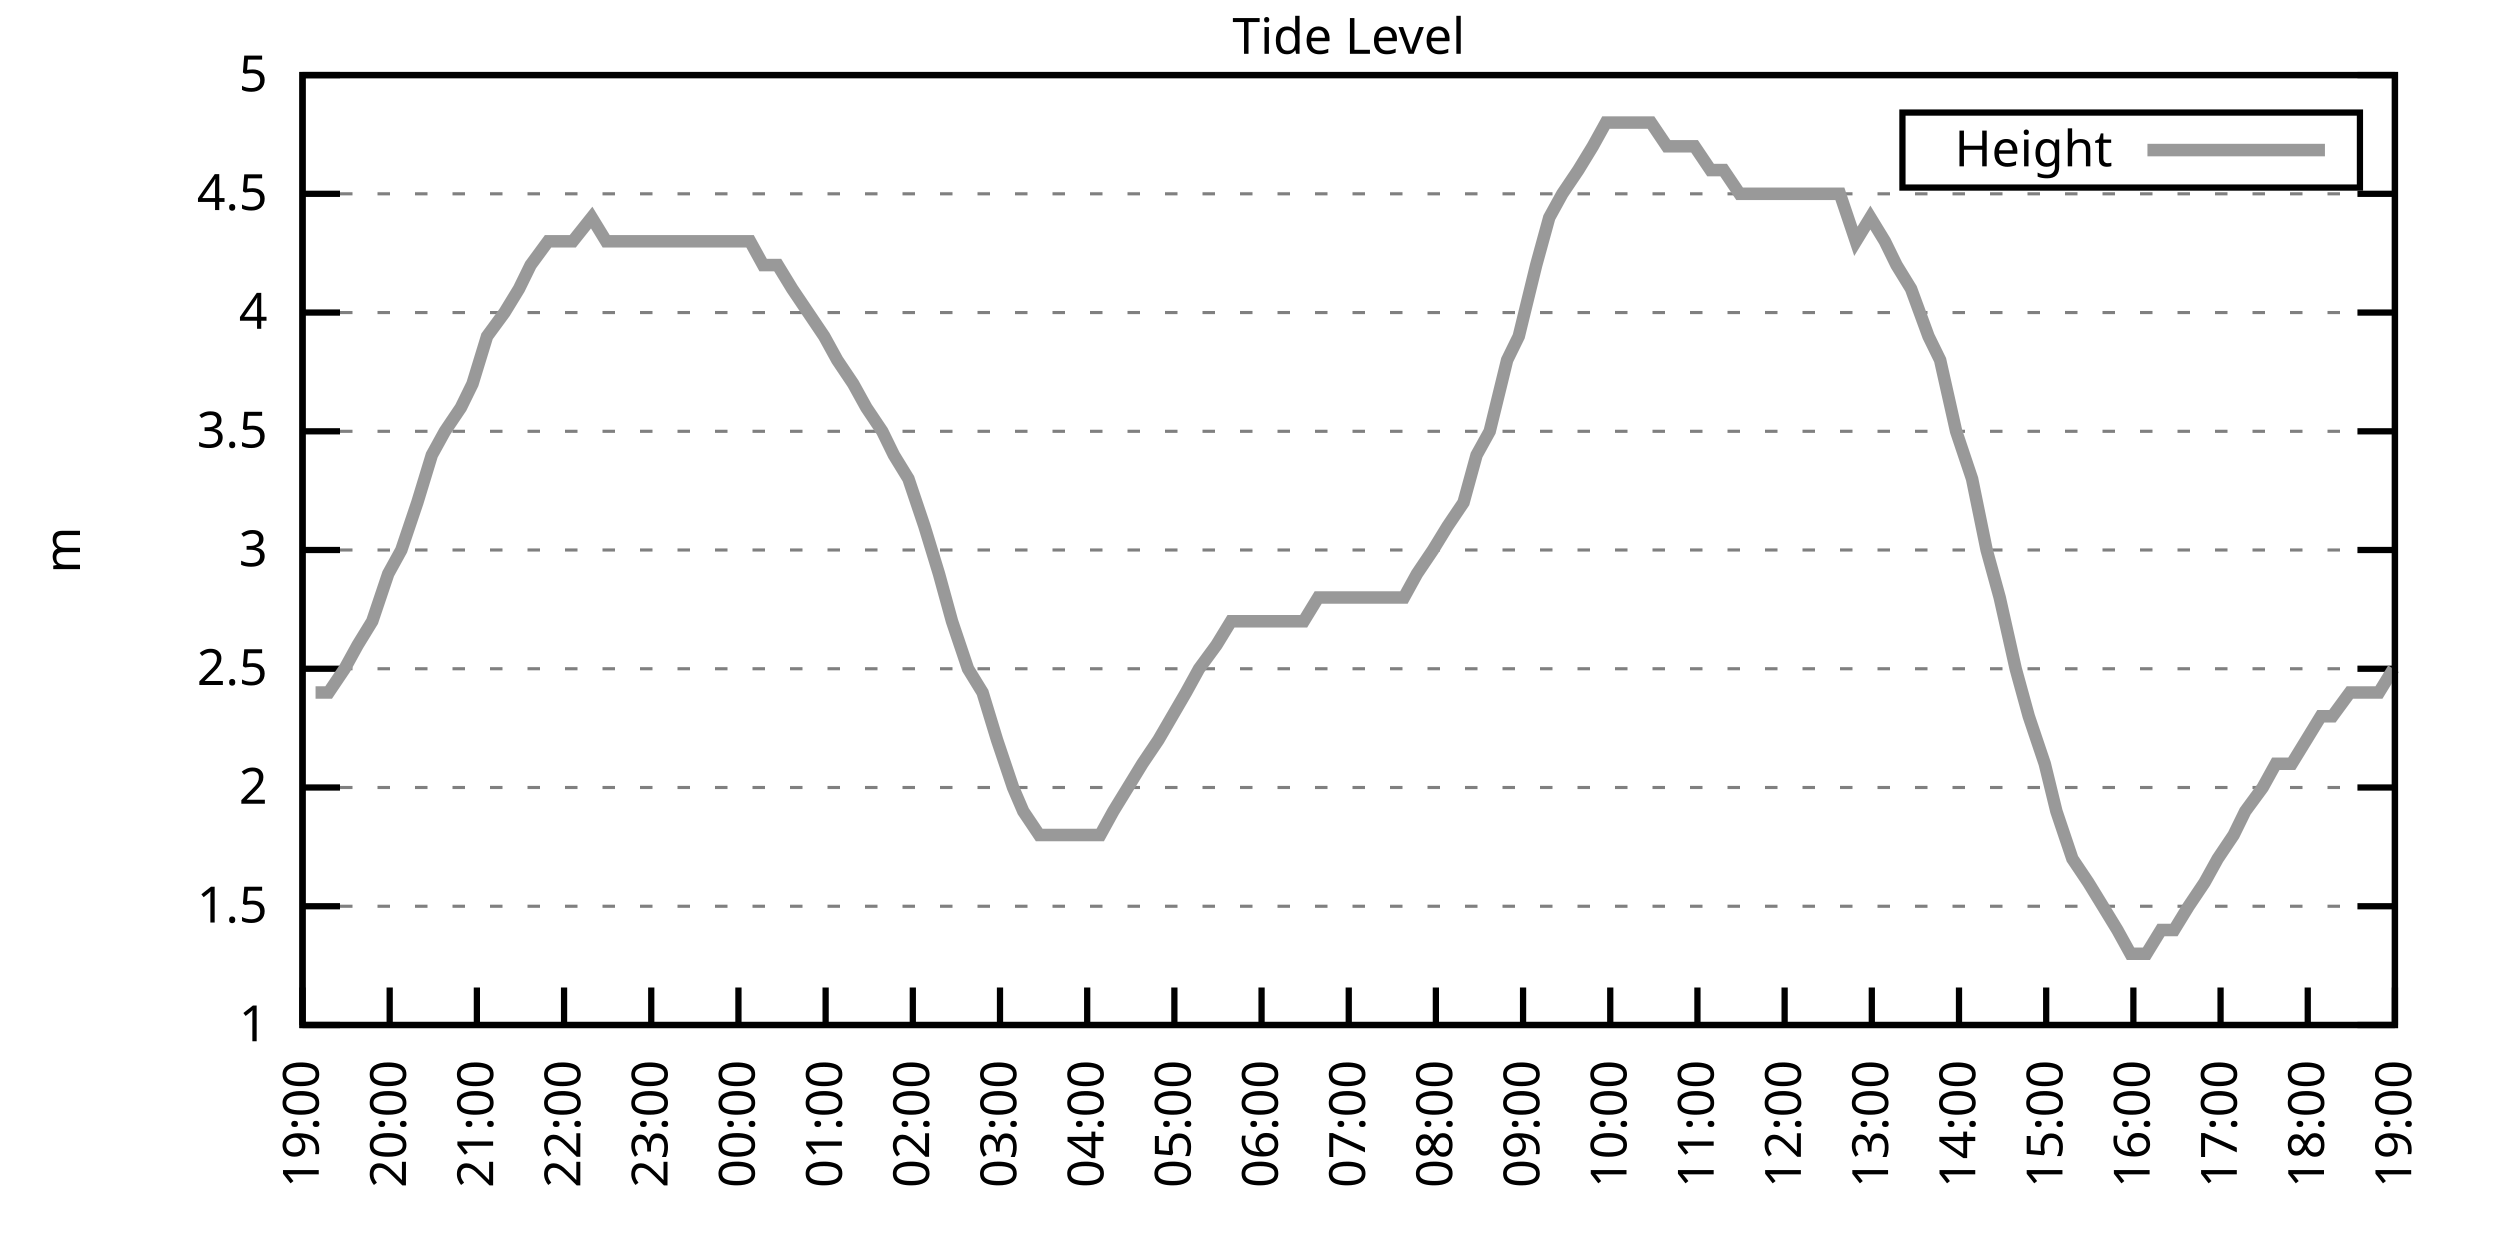
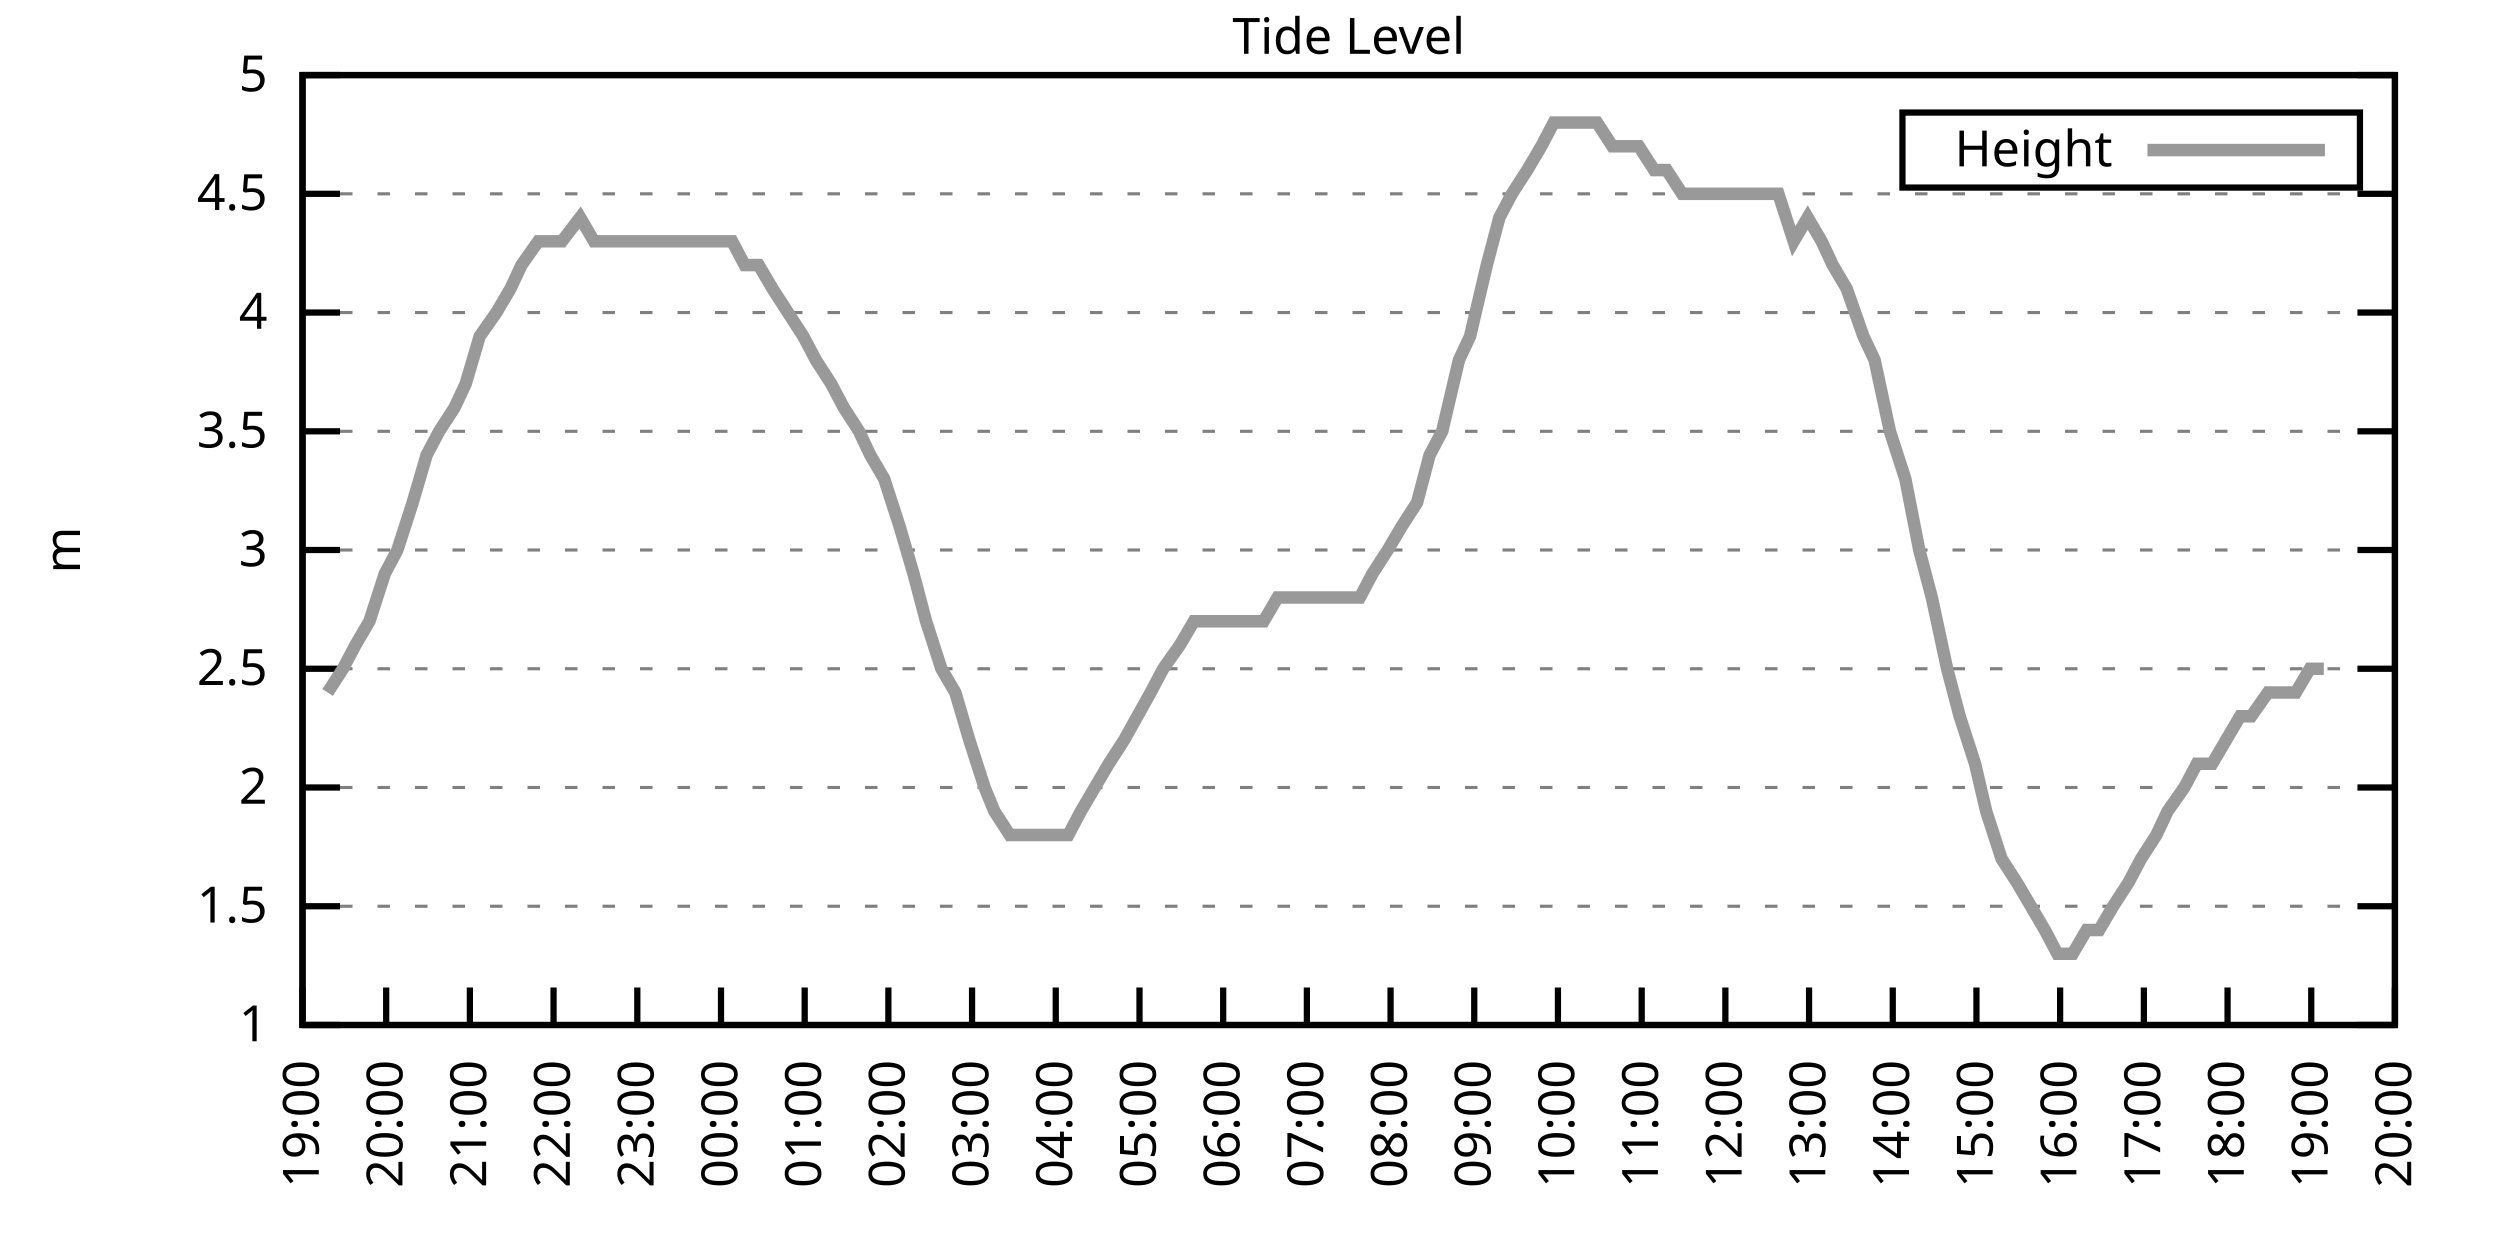
<svg xmlns="http://www.w3.org/2000/svg" xmlns:xlink="http://www.w3.org/1999/xlink" width="400" height="200" viewBox="0 0 400 200">
  <g id="gnuplot_canvas">
    <rect x="0" y="0" width="400" height="200" fill="none" />
    <defs>
      <circle id="gpDot" r="0.5" stroke-width="0.5" stroke="currentColor" />
      <path id="gpPt0" stroke-width="0.333" stroke="currentColor" d="M-1,0 h2 M0,-1 v2" />
      <path id="gpPt1" stroke-width="0.333" stroke="currentColor" d="M-1,-1 L1,1 M1,-1 L-1,1" />
      <path id="gpPt2" stroke-width="0.333" stroke="currentColor" d="M-1,0 L1,0 M0,-1 L0,1 M-1,-1 L1,1 M-1,1 L1,-1" />
      <rect id="gpPt3" stroke-width="0.333" stroke="currentColor" x="-1" y="-1" width="2" height="2" />
      <rect id="gpPt4" stroke-width="0.333" stroke="currentColor" fill="currentColor" x="-1" y="-1" width="2" height="2" />
      <circle id="gpPt5" stroke-width="0.333" stroke="currentColor" cx="0" cy="0" r="1" />
      <use xlink:href="#gpPt5" id="gpPt6" fill="currentColor" stroke="none" />
      <path id="gpPt7" stroke-width="0.333" stroke="currentColor" d="M0,-1.33 L-1.33,0.67 L1.33,0.67 z" />
      <use xlink:href="#gpPt7" id="gpPt8" fill="currentColor" stroke="none" />
      <use xlink:href="#gpPt7" id="gpPt9" stroke="currentColor" transform="rotate(180)" />
      <use xlink:href="#gpPt9" id="gpPt10" fill="currentColor" stroke="none" />
      <use xlink:href="#gpPt3" id="gpPt11" stroke="currentColor" transform="rotate(45)" />
      <use xlink:href="#gpPt11" id="gpPt12" fill="currentColor" stroke="none" />
      <path id="gpPt13" stroke-width="0.333" stroke="currentColor" d="M0,1.330 L1.265,0.411 L0.782,-1.067 L-0.782,-1.076 L-1.265,0.411 z" />
      <use xlink:href="#gpPt13" id="gpPt14" fill="currentColor" stroke="none" />
      <filter id="textbox" filterUnits="objectBoundingBox" x="0" y="0" height="1" width="1">
        <feFlood flood-color="white" flood-opacity="1" result="bgnd" />
        <feComposite in="SourceGraphic" in2="bgnd" operator="atop" />
      </filter>
      <filter id="greybox" filterUnits="objectBoundingBox" x="0" y="0" height="1" width="1">
        <feFlood flood-color="lightgrey" flood-opacity="1" result="grey" />
        <feComposite in="SourceGraphic" in2="grey" operator="atop" />
      </filter>
    </defs>
    <g fill="none" color="white" stroke="currentColor" stroke-width="1.00" stroke-linecap="butt" stroke-linejoin="miter">
</g>
    <g fill="none" color="black" stroke="currentColor" stroke-width="1.00" stroke-linecap="butt" stroke-linejoin="miter">
      <g stroke="none" shape-rendering="crispEdges">
        <polygon fill="rgb(255, 255, 255)" points="48.40,164.00 383.18,164.00 383.18,12.02 48.40,12.02 " />
      </g>
    </g>
    <g fill="none" color="black" stroke="currentColor" stroke-width="1.00" stroke-linecap="butt" stroke-linejoin="miter">
</g>
    <g fill="none" color="black" stroke="black" stroke-width="0.50" stroke-linecap="butt" stroke-linejoin="miter">
</g>
    <g fill="none" color="gray" stroke="currentColor" stroke-width="0.50" stroke-linecap="butt" stroke-linejoin="miter">
      <path stroke="gray" stroke-dasharray="2,4" class="gridline" d="M48.40,164.00 L383.19,164.00  " />
    </g>
    <g fill="none" color="gray" stroke="gray" stroke-width="1.00" stroke-linecap="butt" stroke-linejoin="miter">
</g>
    <g fill="none" color="black" stroke="currentColor" stroke-width="1.00" stroke-linecap="butt" stroke-linejoin="miter">
      <path stroke="black" d="M48.40,164.00 L54.40,164.00 M383.19,164.00 L377.19,164.00  " />
      <g transform="translate(42.80,166.60)" stroke="none" fill="black" font-family="Sans" font-size="8.00" text-anchor="end">
        <text>
          <tspan font-family="Sans"> 1</tspan>
        </text>
      </g>
    </g>
    <g fill="none" color="black" stroke="currentColor" stroke-width="1.00" stroke-linecap="butt" stroke-linejoin="miter">
</g>
    <g fill="none" color="black" stroke="black" stroke-width="0.50" stroke-linecap="butt" stroke-linejoin="miter">
</g>
    <g fill="none" color="gray" stroke="currentColor" stroke-width="0.50" stroke-linecap="butt" stroke-linejoin="miter">
      <path stroke="gray" stroke-dasharray="2,4" class="gridline" d="M48.40,145.00 L383.19,145.00  " />
    </g>
    <g fill="none" color="gray" stroke="gray" stroke-width="1.00" stroke-linecap="butt" stroke-linejoin="miter">
</g>
    <g fill="none" color="black" stroke="currentColor" stroke-width="1.00" stroke-linecap="butt" stroke-linejoin="miter">
      <path stroke="black" d="M48.40,145.00 L54.40,145.00 M383.19,145.00 L377.19,145.00  " />
      <g transform="translate(42.80,147.60)" stroke="none" fill="black" font-family="Sans" font-size="8.00" text-anchor="end">
        <text>
          <tspan font-family="Sans"> 1.5</tspan>
        </text>
      </g>
    </g>
    <g fill="none" color="black" stroke="currentColor" stroke-width="1.00" stroke-linecap="butt" stroke-linejoin="miter">
</g>
    <g fill="none" color="black" stroke="black" stroke-width="0.50" stroke-linecap="butt" stroke-linejoin="miter">
</g>
    <g fill="none" color="gray" stroke="currentColor" stroke-width="0.50" stroke-linecap="butt" stroke-linejoin="miter">
      <path stroke="gray" stroke-dasharray="2,4" class="gridline" d="M48.40,126.00 L383.19,126.00  " />
    </g>
    <g fill="none" color="gray" stroke="gray" stroke-width="1.00" stroke-linecap="butt" stroke-linejoin="miter">
</g>
    <g fill="none" color="black" stroke="currentColor" stroke-width="1.00" stroke-linecap="butt" stroke-linejoin="miter">
      <path stroke="black" d="M48.40,126.00 L54.40,126.00 M383.19,126.00 L377.19,126.00  " />
      <g transform="translate(42.80,128.60)" stroke="none" fill="black" font-family="Sans" font-size="8.00" text-anchor="end">
        <text>
          <tspan font-family="Sans"> 2</tspan>
        </text>
      </g>
    </g>
    <g fill="none" color="black" stroke="currentColor" stroke-width="1.00" stroke-linecap="butt" stroke-linejoin="miter">
</g>
    <g fill="none" color="black" stroke="black" stroke-width="0.50" stroke-linecap="butt" stroke-linejoin="miter">
</g>
    <g fill="none" color="gray" stroke="currentColor" stroke-width="0.50" stroke-linecap="butt" stroke-linejoin="miter">
      <path stroke="gray" stroke-dasharray="2,4" class="gridline" d="M48.40,107.00 L383.19,107.00  " />
    </g>
    <g fill="none" color="gray" stroke="gray" stroke-width="1.00" stroke-linecap="butt" stroke-linejoin="miter">
</g>
    <g fill="none" color="black" stroke="currentColor" stroke-width="1.00" stroke-linecap="butt" stroke-linejoin="miter">
      <path stroke="black" d="M48.40,107.00 L54.40,107.00 M383.19,107.00 L377.19,107.00  " />
      <g transform="translate(42.80,109.60)" stroke="none" fill="black" font-family="Sans" font-size="8.00" text-anchor="end">
        <text>
          <tspan font-family="Sans"> 2.5</tspan>
        </text>
      </g>
    </g>
    <g fill="none" color="black" stroke="currentColor" stroke-width="1.00" stroke-linecap="butt" stroke-linejoin="miter">
</g>
    <g fill="none" color="black" stroke="black" stroke-width="0.50" stroke-linecap="butt" stroke-linejoin="miter">
</g>
    <g fill="none" color="gray" stroke="currentColor" stroke-width="0.50" stroke-linecap="butt" stroke-linejoin="miter">
      <path stroke="gray" stroke-dasharray="2,4" class="gridline" d="M48.40,88.00 L383.19,88.00  " />
    </g>
    <g fill="none" color="gray" stroke="gray" stroke-width="1.00" stroke-linecap="butt" stroke-linejoin="miter">
</g>
    <g fill="none" color="black" stroke="currentColor" stroke-width="1.00" stroke-linecap="butt" stroke-linejoin="miter">
      <path stroke="black" d="M48.40,88.00 L54.40,88.00 M383.19,88.00 L377.19,88.00  " />
      <g transform="translate(42.80,90.60)" stroke="none" fill="black" font-family="Sans" font-size="8.00" text-anchor="end">
        <text>
          <tspan font-family="Sans"> 3</tspan>
        </text>
      </g>
    </g>
    <g fill="none" color="black" stroke="currentColor" stroke-width="1.00" stroke-linecap="butt" stroke-linejoin="miter">
</g>
    <g fill="none" color="black" stroke="black" stroke-width="0.50" stroke-linecap="butt" stroke-linejoin="miter">
</g>
    <g fill="none" color="gray" stroke="currentColor" stroke-width="0.50" stroke-linecap="butt" stroke-linejoin="miter">
      <path stroke="gray" stroke-dasharray="2,4" class="gridline" d="M48.40,69.01 L383.19,69.01  " />
    </g>
    <g fill="none" color="gray" stroke="gray" stroke-width="1.00" stroke-linecap="butt" stroke-linejoin="miter">
</g>
    <g fill="none" color="black" stroke="currentColor" stroke-width="1.00" stroke-linecap="butt" stroke-linejoin="miter">
      <path stroke="black" d="M48.40,69.01 L54.40,69.01 M383.19,69.01 L377.19,69.01  " />
      <g transform="translate(42.80,71.61)" stroke="none" fill="black" font-family="Sans" font-size="8.00" text-anchor="end">
        <text>
          <tspan font-family="Sans"> 3.5</tspan>
        </text>
      </g>
    </g>
    <g fill="none" color="black" stroke="currentColor" stroke-width="1.00" stroke-linecap="butt" stroke-linejoin="miter">
</g>
    <g fill="none" color="black" stroke="black" stroke-width="0.50" stroke-linecap="butt" stroke-linejoin="miter">
</g>
    <g fill="none" color="gray" stroke="currentColor" stroke-width="0.50" stroke-linecap="butt" stroke-linejoin="miter">
      <path stroke="gray" stroke-dasharray="2,4" class="gridline" d="M48.40,50.01 L383.19,50.01  " />
    </g>
    <g fill="none" color="gray" stroke="gray" stroke-width="1.00" stroke-linecap="butt" stroke-linejoin="miter">
</g>
    <g fill="none" color="black" stroke="currentColor" stroke-width="1.00" stroke-linecap="butt" stroke-linejoin="miter">
      <path stroke="black" d="M48.40,50.01 L54.40,50.01 M383.19,50.01 L377.19,50.01  " />
      <g transform="translate(42.80,52.61)" stroke="none" fill="black" font-family="Sans" font-size="8.00" text-anchor="end">
        <text>
          <tspan font-family="Sans"> 4</tspan>
        </text>
      </g>
    </g>
    <g fill="none" color="black" stroke="currentColor" stroke-width="1.00" stroke-linecap="butt" stroke-linejoin="miter">
</g>
    <g fill="none" color="black" stroke="black" stroke-width="0.50" stroke-linecap="butt" stroke-linejoin="miter">
</g>
    <g fill="none" color="gray" stroke="currentColor" stroke-width="0.50" stroke-linecap="butt" stroke-linejoin="miter">
      <path stroke="gray" stroke-dasharray="2,4" class="gridline" d="M48.40,31.01 L383.19,31.01  " />
    </g>
    <g fill="none" color="gray" stroke="gray" stroke-width="1.00" stroke-linecap="butt" stroke-linejoin="miter">
</g>
    <g fill="none" color="black" stroke="currentColor" stroke-width="1.00" stroke-linecap="butt" stroke-linejoin="miter">
      <path stroke="black" d="M48.40,31.01 L54.40,31.01 M383.19,31.01 L377.19,31.01  " />
      <g transform="translate(42.80,33.61)" stroke="none" fill="black" font-family="Sans" font-size="8.00" text-anchor="end">
        <text>
          <tspan font-family="Sans"> 4.5</tspan>
        </text>
      </g>
    </g>
    <g fill="none" color="black" stroke="currentColor" stroke-width="1.00" stroke-linecap="butt" stroke-linejoin="miter">
</g>
    <g fill="none" color="black" stroke="black" stroke-width="0.50" stroke-linecap="butt" stroke-linejoin="miter">
</g>
    <g fill="none" color="gray" stroke="currentColor" stroke-width="0.50" stroke-linecap="butt" stroke-linejoin="miter">
      <path stroke="gray" stroke-dasharray="2,4" class="gridline" d="M48.40,12.01 L383.19,12.01  " />
    </g>
    <g fill="none" color="gray" stroke="gray" stroke-width="1.00" stroke-linecap="butt" stroke-linejoin="miter">
</g>
    <g fill="none" color="black" stroke="currentColor" stroke-width="1.00" stroke-linecap="butt" stroke-linejoin="miter">
      <path stroke="black" d="M48.40,12.01 L54.40,12.01 M383.19,12.01 L377.19,12.01  " />
      <g transform="translate(42.80,14.61)" stroke="none" fill="black" font-family="Sans" font-size="8.00" text-anchor="end">
        <text>
          <tspan font-family="Sans"> 5</tspan>
        </text>
      </g>
    </g>
    <g fill="none" color="black" stroke="currentColor" stroke-width="1.00" stroke-linecap="butt" stroke-linejoin="miter">
      <path stroke="black" d="M48.40,164.00 L48.40,158.00  " />
      <g transform="translate(51.00,169.60) rotate(270.00)" stroke="none" fill="black" font-family="Sans" font-size="8.00" text-anchor="end">
        <text>
          <tspan font-family="Sans">19:00</tspan>
        </text>
      </g>
    </g>
    <g fill="none" color="black" stroke="currentColor" stroke-width="1.00" stroke-linecap="butt" stroke-linejoin="miter">
-       <path stroke="black" d="M62.35,164.00 L62.35,158.00  " />
-       <g transform="translate(64.95,169.60) rotate(270.00)" stroke="none" fill="black" font-family="Sans" font-size="8.00" text-anchor="end">
+       <path stroke="black" d="M61.79,164.00 L61.79,158.00  " />
+       <g transform="translate(64.39,169.60) rotate(270.00)" stroke="none" fill="black" font-family="Sans" font-size="8.00" text-anchor="end">
        <text>
          <tspan font-family="Sans">20:00</tspan>
        </text>
      </g>
    </g>
    <g fill="none" color="black" stroke="currentColor" stroke-width="1.00" stroke-linecap="butt" stroke-linejoin="miter">
-       <path stroke="black" d="M76.30,164.00 L76.30,158.00  " />
-       <g transform="translate(78.90,169.60) rotate(270.00)" stroke="none" fill="black" font-family="Sans" font-size="8.00" text-anchor="end">
+       <path stroke="black" d="M75.18,164.00 L75.18,158.00  " />
+       <g transform="translate(77.78,169.60) rotate(270.00)" stroke="none" fill="black" font-family="Sans" font-size="8.00" text-anchor="end">
        <text>
          <tspan font-family="Sans">21:00</tspan>
        </text>
      </g>
    </g>
    <g fill="none" color="black" stroke="currentColor" stroke-width="1.00" stroke-linecap="butt" stroke-linejoin="miter">
-       <path stroke="black" d="M90.25,164.00 L90.25,158.00  " />
-       <g transform="translate(92.85,169.60) rotate(270.00)" stroke="none" fill="black" font-family="Sans" font-size="8.00" text-anchor="end">
+       <path stroke="black" d="M88.57,164.00 L88.57,158.00  " />
+       <g transform="translate(91.17,169.60) rotate(270.00)" stroke="none" fill="black" font-family="Sans" font-size="8.00" text-anchor="end">
        <text>
          <tspan font-family="Sans">22:00</tspan>
        </text>
      </g>
    </g>
    <g fill="none" color="black" stroke="currentColor" stroke-width="1.00" stroke-linecap="butt" stroke-linejoin="miter">
-       <path stroke="black" d="M104.20,164.00 L104.20,158.00  " />
-       <g transform="translate(106.80,169.60) rotate(270.00)" stroke="none" fill="black" font-family="Sans" font-size="8.00" text-anchor="end">
+       <path stroke="black" d="M101.97,164.00 L101.97,158.00  " />
+       <g transform="translate(104.57,169.60) rotate(270.00)" stroke="none" fill="black" font-family="Sans" font-size="8.00" text-anchor="end">
        <text>
          <tspan font-family="Sans">23:00</tspan>
        </text>
      </g>
    </g>
    <g fill="none" color="black" stroke="currentColor" stroke-width="1.00" stroke-linecap="butt" stroke-linejoin="miter">
-       <path stroke="black" d="M118.15,164.00 L118.15,158.00  " />
-       <g transform="translate(120.75,169.60) rotate(270.00)" stroke="none" fill="black" font-family="Sans" font-size="8.00" text-anchor="end">
+       <path stroke="black" d="M115.36,164.00 L115.36,158.00  " />
+       <g transform="translate(117.96,169.60) rotate(270.00)" stroke="none" fill="black" font-family="Sans" font-size="8.00" text-anchor="end">
        <text>
          <tspan font-family="Sans">00:00</tspan>
        </text>
      </g>
    </g>
    <g fill="none" color="black" stroke="currentColor" stroke-width="1.00" stroke-linecap="butt" stroke-linejoin="miter">
-       <path stroke="black" d="M132.10,164.00 L132.10,158.00  " />
-       <g transform="translate(134.70,169.60) rotate(270.00)" stroke="none" fill="black" font-family="Sans" font-size="8.00" text-anchor="end">
+       <path stroke="black" d="M128.75,164.00 L128.75,158.00  " />
+       <g transform="translate(131.35,169.60) rotate(270.00)" stroke="none" fill="black" font-family="Sans" font-size="8.00" text-anchor="end">
        <text>
          <tspan font-family="Sans">01:00</tspan>
        </text>
      </g>
    </g>
    <g fill="none" color="black" stroke="currentColor" stroke-width="1.00" stroke-linecap="butt" stroke-linejoin="miter">
-       <path stroke="black" d="M146.05,164.00 L146.05,158.00  " />
-       <g transform="translate(148.65,169.60) rotate(270.00)" stroke="none" fill="black" font-family="Sans" font-size="8.00" text-anchor="end">
+       <path stroke="black" d="M142.14,164.00 L142.14,158.00  " />
+       <g transform="translate(144.74,169.60) rotate(270.00)" stroke="none" fill="black" font-family="Sans" font-size="8.00" text-anchor="end">
        <text>
          <tspan font-family="Sans">02:00</tspan>
        </text>
      </g>
    </g>
    <g fill="none" color="black" stroke="currentColor" stroke-width="1.00" stroke-linecap="butt" stroke-linejoin="miter">
-       <path stroke="black" d="M160.00,164.00 L160.00,158.00  " />
-       <g transform="translate(162.60,169.60) rotate(270.00)" stroke="none" fill="black" font-family="Sans" font-size="8.00" text-anchor="end">
+       <path stroke="black" d="M155.53,164.00 L155.53,158.00  " />
+       <g transform="translate(158.13,169.60) rotate(270.00)" stroke="none" fill="black" font-family="Sans" font-size="8.00" text-anchor="end">
        <text>
          <tspan font-family="Sans">03:00</tspan>
        </text>
      </g>
    </g>
    <g fill="none" color="black" stroke="currentColor" stroke-width="1.00" stroke-linecap="butt" stroke-linejoin="miter">
-       <path stroke="black" d="M173.95,164.00 L173.95,158.00  " />
-       <g transform="translate(176.55,169.60) rotate(270.00)" stroke="none" fill="black" font-family="Sans" font-size="8.00" text-anchor="end">
+       <path stroke="black" d="M168.92,164.00 L168.92,158.00  " />
+       <g transform="translate(171.52,169.60) rotate(270.00)" stroke="none" fill="black" font-family="Sans" font-size="8.00" text-anchor="end">
        <text>
          <tspan font-family="Sans">04:00</tspan>
        </text>
      </g>
    </g>
    <g fill="none" color="black" stroke="currentColor" stroke-width="1.00" stroke-linecap="butt" stroke-linejoin="miter">
-       <path stroke="black" d="M187.90,164.00 L187.90,158.00  " />
-       <g transform="translate(190.50,169.60) rotate(270.00)" stroke="none" fill="black" font-family="Sans" font-size="8.00" text-anchor="end">
+       <path stroke="black" d="M182.32,164.00 L182.32,158.00  " />
+       <g transform="translate(184.92,169.60) rotate(270.00)" stroke="none" fill="black" font-family="Sans" font-size="8.00" text-anchor="end">
        <text>
          <tspan font-family="Sans">05:00</tspan>
        </text>
      </g>
    </g>
    <g fill="none" color="black" stroke="currentColor" stroke-width="1.00" stroke-linecap="butt" stroke-linejoin="miter">
-       <path stroke="black" d="M201.85,164.00 L201.85,158.00  " />
-       <g transform="translate(204.45,169.60) rotate(270.00)" stroke="none" fill="black" font-family="Sans" font-size="8.00" text-anchor="end">
+       <path stroke="black" d="M195.71,164.00 L195.71,158.00  " />
+       <g transform="translate(198.31,169.60) rotate(270.00)" stroke="none" fill="black" font-family="Sans" font-size="8.00" text-anchor="end">
        <text>
          <tspan font-family="Sans">06:00</tspan>
        </text>
      </g>
    </g>
    <g fill="none" color="black" stroke="currentColor" stroke-width="1.00" stroke-linecap="butt" stroke-linejoin="miter">
-       <path stroke="black" d="M215.80,164.00 L215.80,158.00  " />
-       <g transform="translate(218.40,169.60) rotate(270.00)" stroke="none" fill="black" font-family="Sans" font-size="8.00" text-anchor="end">
+       <path stroke="black" d="M209.10,164.00 L209.10,158.00  " />
+       <g transform="translate(211.70,169.60) rotate(270.00)" stroke="none" fill="black" font-family="Sans" font-size="8.00" text-anchor="end">
        <text>
          <tspan font-family="Sans">07:00</tspan>
        </text>
      </g>
    </g>
    <g fill="none" color="black" stroke="currentColor" stroke-width="1.00" stroke-linecap="butt" stroke-linejoin="miter">
-       <path stroke="black" d="M229.74,164.00 L229.74,158.00  " />
-       <g transform="translate(232.34,169.60) rotate(270.00)" stroke="none" fill="black" font-family="Sans" font-size="8.00" text-anchor="end">
+       <path stroke="black" d="M222.49,164.00 L222.49,158.00  " />
+       <g transform="translate(225.09,169.60) rotate(270.00)" stroke="none" fill="black" font-family="Sans" font-size="8.00" text-anchor="end">
        <text>
          <tspan font-family="Sans">08:00</tspan>
        </text>
      </g>
    </g>
    <g fill="none" color="black" stroke="currentColor" stroke-width="1.00" stroke-linecap="butt" stroke-linejoin="miter">
-       <path stroke="black" d="M243.69,164.00 L243.69,158.00  " />
-       <g transform="translate(246.29,169.60) rotate(270.00)" stroke="none" fill="black" font-family="Sans" font-size="8.00" text-anchor="end">
+       <path stroke="black" d="M235.88,164.00 L235.88,158.00  " />
+       <g transform="translate(238.48,169.60) rotate(270.00)" stroke="none" fill="black" font-family="Sans" font-size="8.00" text-anchor="end">
        <text>
          <tspan font-family="Sans">09:00</tspan>
        </text>
      </g>
    </g>
    <g fill="none" color="black" stroke="currentColor" stroke-width="1.00" stroke-linecap="butt" stroke-linejoin="miter">
-       <path stroke="black" d="M257.64,164.00 L257.64,158.00  " />
-       <g transform="translate(260.24,169.60) rotate(270.00)" stroke="none" fill="black" font-family="Sans" font-size="8.00" text-anchor="end">
+       <path stroke="black" d="M249.27,164.00 L249.27,158.00  " />
+       <g transform="translate(251.87,169.60) rotate(270.00)" stroke="none" fill="black" font-family="Sans" font-size="8.00" text-anchor="end">
        <text>
          <tspan font-family="Sans">10:00</tspan>
        </text>
      </g>
    </g>
    <g fill="none" color="black" stroke="currentColor" stroke-width="1.00" stroke-linecap="butt" stroke-linejoin="miter">
-       <path stroke="black" d="M271.59,164.00 L271.59,158.00  " />
-       <g transform="translate(274.19,169.60) rotate(270.00)" stroke="none" fill="black" font-family="Sans" font-size="8.00" text-anchor="end">
+       <path stroke="black" d="M262.67,164.00 L262.67,158.00  " />
+       <g transform="translate(265.27,169.60) rotate(270.00)" stroke="none" fill="black" font-family="Sans" font-size="8.00" text-anchor="end">
        <text>
          <tspan font-family="Sans">11:00</tspan>
        </text>
      </g>
    </g>
    <g fill="none" color="black" stroke="currentColor" stroke-width="1.00" stroke-linecap="butt" stroke-linejoin="miter">
-       <path stroke="black" d="M285.54,164.00 L285.54,158.00  " />
-       <g transform="translate(288.14,169.60) rotate(270.00)" stroke="none" fill="black" font-family="Sans" font-size="8.00" text-anchor="end">
+       <path stroke="black" d="M276.06,164.00 L276.06,158.00  " />
+       <g transform="translate(278.66,169.60) rotate(270.00)" stroke="none" fill="black" font-family="Sans" font-size="8.00" text-anchor="end">
        <text>
          <tspan font-family="Sans">12:00</tspan>
        </text>
      </g>
    </g>
    <g fill="none" color="black" stroke="currentColor" stroke-width="1.00" stroke-linecap="butt" stroke-linejoin="miter">
-       <path stroke="black" d="M299.49,164.00 L299.49,158.00  " />
-       <g transform="translate(302.09,169.60) rotate(270.00)" stroke="none" fill="black" font-family="Sans" font-size="8.00" text-anchor="end">
+       <path stroke="black" d="M289.45,164.00 L289.45,158.00  " />
+       <g transform="translate(292.05,169.60) rotate(270.00)" stroke="none" fill="black" font-family="Sans" font-size="8.00" text-anchor="end">
        <text>
          <tspan font-family="Sans">13:00</tspan>
        </text>
      </g>
    </g>
    <g fill="none" color="black" stroke="currentColor" stroke-width="1.00" stroke-linecap="butt" stroke-linejoin="miter">
-       <path stroke="black" d="M313.44,164.00 L313.44,158.00  " />
-       <g transform="translate(316.04,169.60) rotate(270.00)" stroke="none" fill="black" font-family="Sans" font-size="8.00" text-anchor="end">
+       <path stroke="black" d="M302.84,164.00 L302.84,158.00  " />
+       <g transform="translate(305.44,169.60) rotate(270.00)" stroke="none" fill="black" font-family="Sans" font-size="8.00" text-anchor="end">
        <text>
          <tspan font-family="Sans">14:00</tspan>
        </text>
      </g>
    </g>
    <g fill="none" color="black" stroke="currentColor" stroke-width="1.00" stroke-linecap="butt" stroke-linejoin="miter">
-       <path stroke="black" d="M327.39,164.00 L327.39,158.00  " />
-       <g transform="translate(329.99,169.60) rotate(270.00)" stroke="none" fill="black" font-family="Sans" font-size="8.00" text-anchor="end">
+       <path stroke="black" d="M316.23,164.00 L316.23,158.00  " />
+       <g transform="translate(318.83,169.60) rotate(270.00)" stroke="none" fill="black" font-family="Sans" font-size="8.00" text-anchor="end">
        <text>
          <tspan font-family="Sans">15:00</tspan>
        </text>
      </g>
    </g>
    <g fill="none" color="black" stroke="currentColor" stroke-width="1.00" stroke-linecap="butt" stroke-linejoin="miter">
-       <path stroke="black" d="M341.34,164.00 L341.34,158.00  " />
-       <g transform="translate(343.94,169.60) rotate(270.00)" stroke="none" fill="black" font-family="Sans" font-size="8.00" text-anchor="end">
+       <path stroke="black" d="M329.62,164.00 L329.62,158.00  " />
+       <g transform="translate(332.22,169.60) rotate(270.00)" stroke="none" fill="black" font-family="Sans" font-size="8.00" text-anchor="end">
        <text>
          <tspan font-family="Sans">16:00</tspan>
        </text>
      </g>
    </g>
    <g fill="none" color="black" stroke="currentColor" stroke-width="1.00" stroke-linecap="butt" stroke-linejoin="miter">
-       <path stroke="black" d="M355.29,164.00 L355.29,158.00  " />
-       <g transform="translate(357.89,169.60) rotate(270.00)" stroke="none" fill="black" font-family="Sans" font-size="8.00" text-anchor="end">
+       <path stroke="black" d="M343.02,164.00 L343.02,158.00  " />
+       <g transform="translate(345.62,169.60) rotate(270.00)" stroke="none" fill="black" font-family="Sans" font-size="8.00" text-anchor="end">
        <text>
          <tspan font-family="Sans">17:00</tspan>
        </text>
      </g>
    </g>
    <g fill="none" color="black" stroke="currentColor" stroke-width="1.00" stroke-linecap="butt" stroke-linejoin="miter">
-       <path stroke="black" d="M369.24,164.00 L369.24,158.00  " />
-       <g transform="translate(371.84,169.60) rotate(270.00)" stroke="none" fill="black" font-family="Sans" font-size="8.00" text-anchor="end">
+       <path stroke="black" d="M356.41,164.00 L356.41,158.00  " />
+       <g transform="translate(359.01,169.60) rotate(270.00)" stroke="none" fill="black" font-family="Sans" font-size="8.00" text-anchor="end">
        <text>
          <tspan font-family="Sans">18:00</tspan>
+         </text>
+       </g>
+     </g>
+     <g fill="none" color="black" stroke="currentColor" stroke-width="1.00" stroke-linecap="butt" stroke-linejoin="miter">
+       <path stroke="black" d="M369.80,164.00 L369.80,158.00  " />
+       <g transform="translate(372.40,169.60) rotate(270.00)" stroke="none" fill="black" font-family="Sans" font-size="8.00" text-anchor="end">
+         <text>
+           <tspan font-family="Sans">19:00</tspan>
        </text>
      </g>
    </g>
    <g fill="none" color="black" stroke="currentColor" stroke-width="1.00" stroke-linecap="butt" stroke-linejoin="miter">
      <path stroke="black" d="M383.19,164.00 L383.19,158.00  " />
      <g transform="translate(385.79,169.60) rotate(270.00)" stroke="none" fill="black" font-family="Sans" font-size="8.00" text-anchor="end">
        <text>
-           <tspan font-family="Sans">19:00</tspan>
+           <tspan font-family="Sans">20:00</tspan>
        </text>
      </g>
    </g>
    <g fill="none" color="black" stroke="currentColor" stroke-width="1.00" stroke-linecap="butt" stroke-linejoin="miter">
</g>
    <g fill="none" color="black" stroke="currentColor" stroke-width="1.00" stroke-linecap="butt" stroke-linejoin="miter">
      <path stroke="black" d="M48.40,12.01 L48.40,164.00 L383.19,164.00 L383.19,12.01 L48.40,12.01 Z  " />
    </g>
    <g fill="none" color="black" stroke="currentColor" stroke-width="1.00" stroke-linecap="butt" stroke-linejoin="miter">
</g>
    <g fill="none" color="black" stroke="currentColor" stroke-width="1.00" stroke-linecap="butt" stroke-linejoin="miter">
      <path stroke="black" d="M304.39,30.01 L304.39,18.01 L377.59,18.01 L377.59,30.01 L304.39,30.01 Z  " />
    </g>
    <g id="Tide_level_plot_1">
      <g fill="none" color="white" stroke="black" stroke-width="2.00" stroke-linecap="butt" stroke-linejoin="miter">
</g>
      <g fill="none" color="black" stroke="currentColor" stroke-width="2.00" stroke-linecap="butt" stroke-linejoin="miter">
        <g transform="translate(337.99,26.61)" stroke="none" fill="black" font-family="Sans" font-size="8.00" text-anchor="end">
          <text>
            <tspan font-family="Sans">Height</tspan>
          </text>
        </g>
      </g>
      <g fill="none" color="black" stroke="currentColor" stroke-width="2.00" stroke-linecap="butt" stroke-linejoin="miter">
-         <path stroke="rgb(153, 153, 153)" d="M343.59,24.01 L371.99,24.01 M50.49,110.80 L52.58,110.80 L55.14,107.00 L57.23,103.20 L59.56,99.40 L62.12,91.80   L64.21,88.00 L66.77,80.41 L69.09,72.81 L71.18,69.01 L73.74,65.21 L75.60,61.41 L77.93,53.81 L80.72,50.01   L83.04,46.21 L84.90,42.41 L87.69,38.61 L89.55,38.61 L91.64,38.61 L94.67,34.81 L96.99,38.61 L98.85,38.61   L101.64,38.61 L103.97,38.61 L106.29,38.61 L108.15,38.61 L110.71,38.61 L112.80,38.61 L115.59,38.61 L117.92,38.61   L120.01,38.61 L122.10,42.41 L124.43,42.41 L126.75,46.21 L129.31,50.01 L131.87,53.81 L133.96,57.61 L136.51,61.41   L138.61,65.21 L141.16,69.01 L143.02,72.81 L145.35,76.61 L147.91,84.21 L150.23,91.80 L152.32,99.40 L154.88,107.00   L157.21,110.80 L159.53,118.40 L162.09,126.00 L163.72,129.80 L166.27,133.60 L169.06,133.60 L171.39,133.60 L173.71,133.60   L176.04,133.60 L178.13,129.80 L180.46,126.00 L182.78,122.20 L185.34,118.40 L189.76,110.80 L191.85,107.00 L194.64,103.20   L196.96,99.40 L199.06,99.40 L201.61,99.40 L206.26,99.40 L208.59,99.40 L210.91,95.60 L213.24,95.60 L215.56,95.60   L217.42,95.60 L220.21,95.60 L222.54,95.60 L224.63,95.60 L226.72,91.80 L229.28,88.00 L231.60,84.21 L234.16,80.41   L236.25,72.81 L238.35,69.01 L241.14,57.61 L243.00,53.81 L245.79,42.41 L247.88,34.81 L249.97,31.01 L252.53,27.21   L254.85,23.41 L256.95,19.61 L259.50,19.61 L262.06,19.61 L264.15,19.61 L266.71,23.41 L269.04,23.41 L271.13,23.41   L273.69,27.21 L275.78,27.21 L278.34,31.01 L280.66,31.01 L282.99,31.01 L285.31,31.01 L287.64,31.01 L289.96,31.01   L291.82,31.01 L294.38,31.01 L296.94,38.61 L299.26,34.81 L301.58,38.61 L303.44,42.41 L305.77,46.21 L308.56,53.81   L310.42,57.61 L312.98,69.01 L315.53,76.61 L317.86,88.00 L319.95,95.60 L322.51,107.00 L324.60,114.60 L327.16,122.20   L329.02,129.80 L331.58,137.40 L334.13,141.20 L336.46,145.00 L338.78,148.80 L340.88,152.60 L343.43,152.60 L345.76,148.80   L347.85,148.80 L350.18,145.00 L352.73,141.20 L354.83,137.40 L357.38,133.60 L359.24,129.80 L362.03,126.00 L364.13,122.20   L366.68,122.20 L369.01,118.40 L371.33,114.60 L373.19,114.60 L375.98,110.80 L378.08,110.80 L380.63,110.80 L382.96,107.00    " />
+         <path stroke="rgb(153, 153, 153)" d="M343.59,24.01 L371.99,24.01 M52.42,110.80 L54.87,107.00 L56.88,103.20 L59.11,99.40 L61.57,91.80 L63.58,88.00   L66.03,80.41 L68.26,72.81 L70.27,69.01 L72.73,65.21 L74.51,61.41 L76.75,53.81 L79.42,50.01 L81.66,46.21   L83.44,42.41 L86.12,38.61 L87.91,38.61 L89.91,38.61 L92.82,34.81 L95.05,38.61 L96.83,38.61 L99.51,38.61   L101.74,38.61 L103.98,38.61 L105.76,38.61 L108.22,38.61 L110.22,38.61 L112.90,38.61 L115.13,38.61 L117.14,38.61   L119.15,42.41 L121.38,42.41 L123.62,46.21 L126.07,50.01 L128.53,53.81 L130.54,57.61 L132.99,61.41 L135.00,65.21   L137.45,69.01 L139.24,72.81 L141.47,76.61 L143.93,84.21 L146.16,91.80 L148.17,99.40 L150.62,107.00 L152.85,110.80   L155.09,118.40 L157.54,126.00 L159.10,129.80 L161.56,133.60 L164.24,133.60 L166.47,133.60 L168.70,133.60 L170.93,133.60   L172.94,129.80 L175.17,126.00 L177.41,122.20 L179.86,118.40 L184.10,110.80 L186.11,107.00 L188.79,103.20 L191.02,99.40   L193.03,99.40 L195.48,99.40 L199.95,99.40 L202.18,99.40 L204.41,95.60 L206.64,95.60 L208.88,95.60 L210.66,95.60   L213.34,95.60 L215.57,95.60 L217.58,95.60 L219.59,91.80 L222.04,88.00 L224.28,84.21 L226.73,80.41 L228.74,72.81   L230.75,69.01 L233.43,57.61 L235.21,53.81 L237.89,42.41 L239.90,34.81 L241.91,31.01 L244.36,27.21 L246.60,23.41   L248.60,19.61 L251.06,19.61 L253.51,19.61 L255.52,19.61 L257.98,23.41 L260.21,23.41 L262.22,23.41 L264.67,27.21   L266.68,27.21 L269.14,31.01 L271.37,31.01 L273.60,31.01 L275.83,31.01 L278.07,31.01 L280.30,31.01 L282.08,31.01   L284.54,31.01 L286.99,38.61 L289.23,34.81 L291.46,38.61 L293.24,42.41 L295.48,46.21 L298.15,53.81 L299.94,57.61   L302.39,69.01 L304.85,76.61 L307.08,88.00 L309.09,95.60 L311.54,107.00 L313.55,114.60 L316.01,122.20 L317.79,129.80   L320.25,137.40 L322.70,141.20 L324.94,145.00 L327.17,148.80 L329.18,152.60 L331.63,152.60 L333.86,148.80 L335.87,148.80   L338.10,145.00 L340.56,141.20 L342.57,137.40 L345.02,133.60 L346.81,129.80 L349.49,126.00 L351.50,122.20 L353.95,122.20   L356.18,118.40 L358.42,114.60 L360.20,114.60 L362.88,110.80 L364.89,110.80 L367.34,110.80 L369.58,107.00 L371.81,107.00    " />
      </g>
    </g>
    <g fill="none" color="black" stroke="currentColor" stroke-width="2.00" stroke-linecap="butt" stroke-linejoin="miter">
</g>
    <g fill="none" color="black" stroke="black" stroke-width="1.00" stroke-linecap="butt" stroke-linejoin="miter">
</g>
    <g fill="none" color="black" stroke="currentColor" stroke-width="1.00" stroke-linecap="butt" stroke-linejoin="miter">
      <path stroke="black" d="M48.40,12.01 L48.40,164.00 L383.19,164.00 L383.19,12.01 L48.40,12.01 Z  " />
      <g transform="translate(12.80,88.01) rotate(270.00)" stroke="none" fill="black" font-family="Sans" font-size="8.00" text-anchor="middle">
        <text>
          <tspan font-family="Sans">m</tspan>
        </text>
      </g>
    </g>
    <g fill="none" color="black" stroke="currentColor" stroke-width="1.00" stroke-linecap="butt" stroke-linejoin="miter">
</g>
    <g fill="none" color="black" stroke="currentColor" stroke-width="1.00" stroke-linecap="butt" stroke-linejoin="miter">
      <g transform="translate(215.79,8.61)" stroke="none" fill="black" font-family="Sans" font-size="8.00" text-anchor="middle">
        <text>
          <tspan font-family="Sans">Tide Level</tspan>
        </text>
      </g>
    </g>
    <g fill="none" color="black" stroke="currentColor" stroke-width="1.00" stroke-linecap="butt" stroke-linejoin="miter">
</g>
  </g>
</svg>
